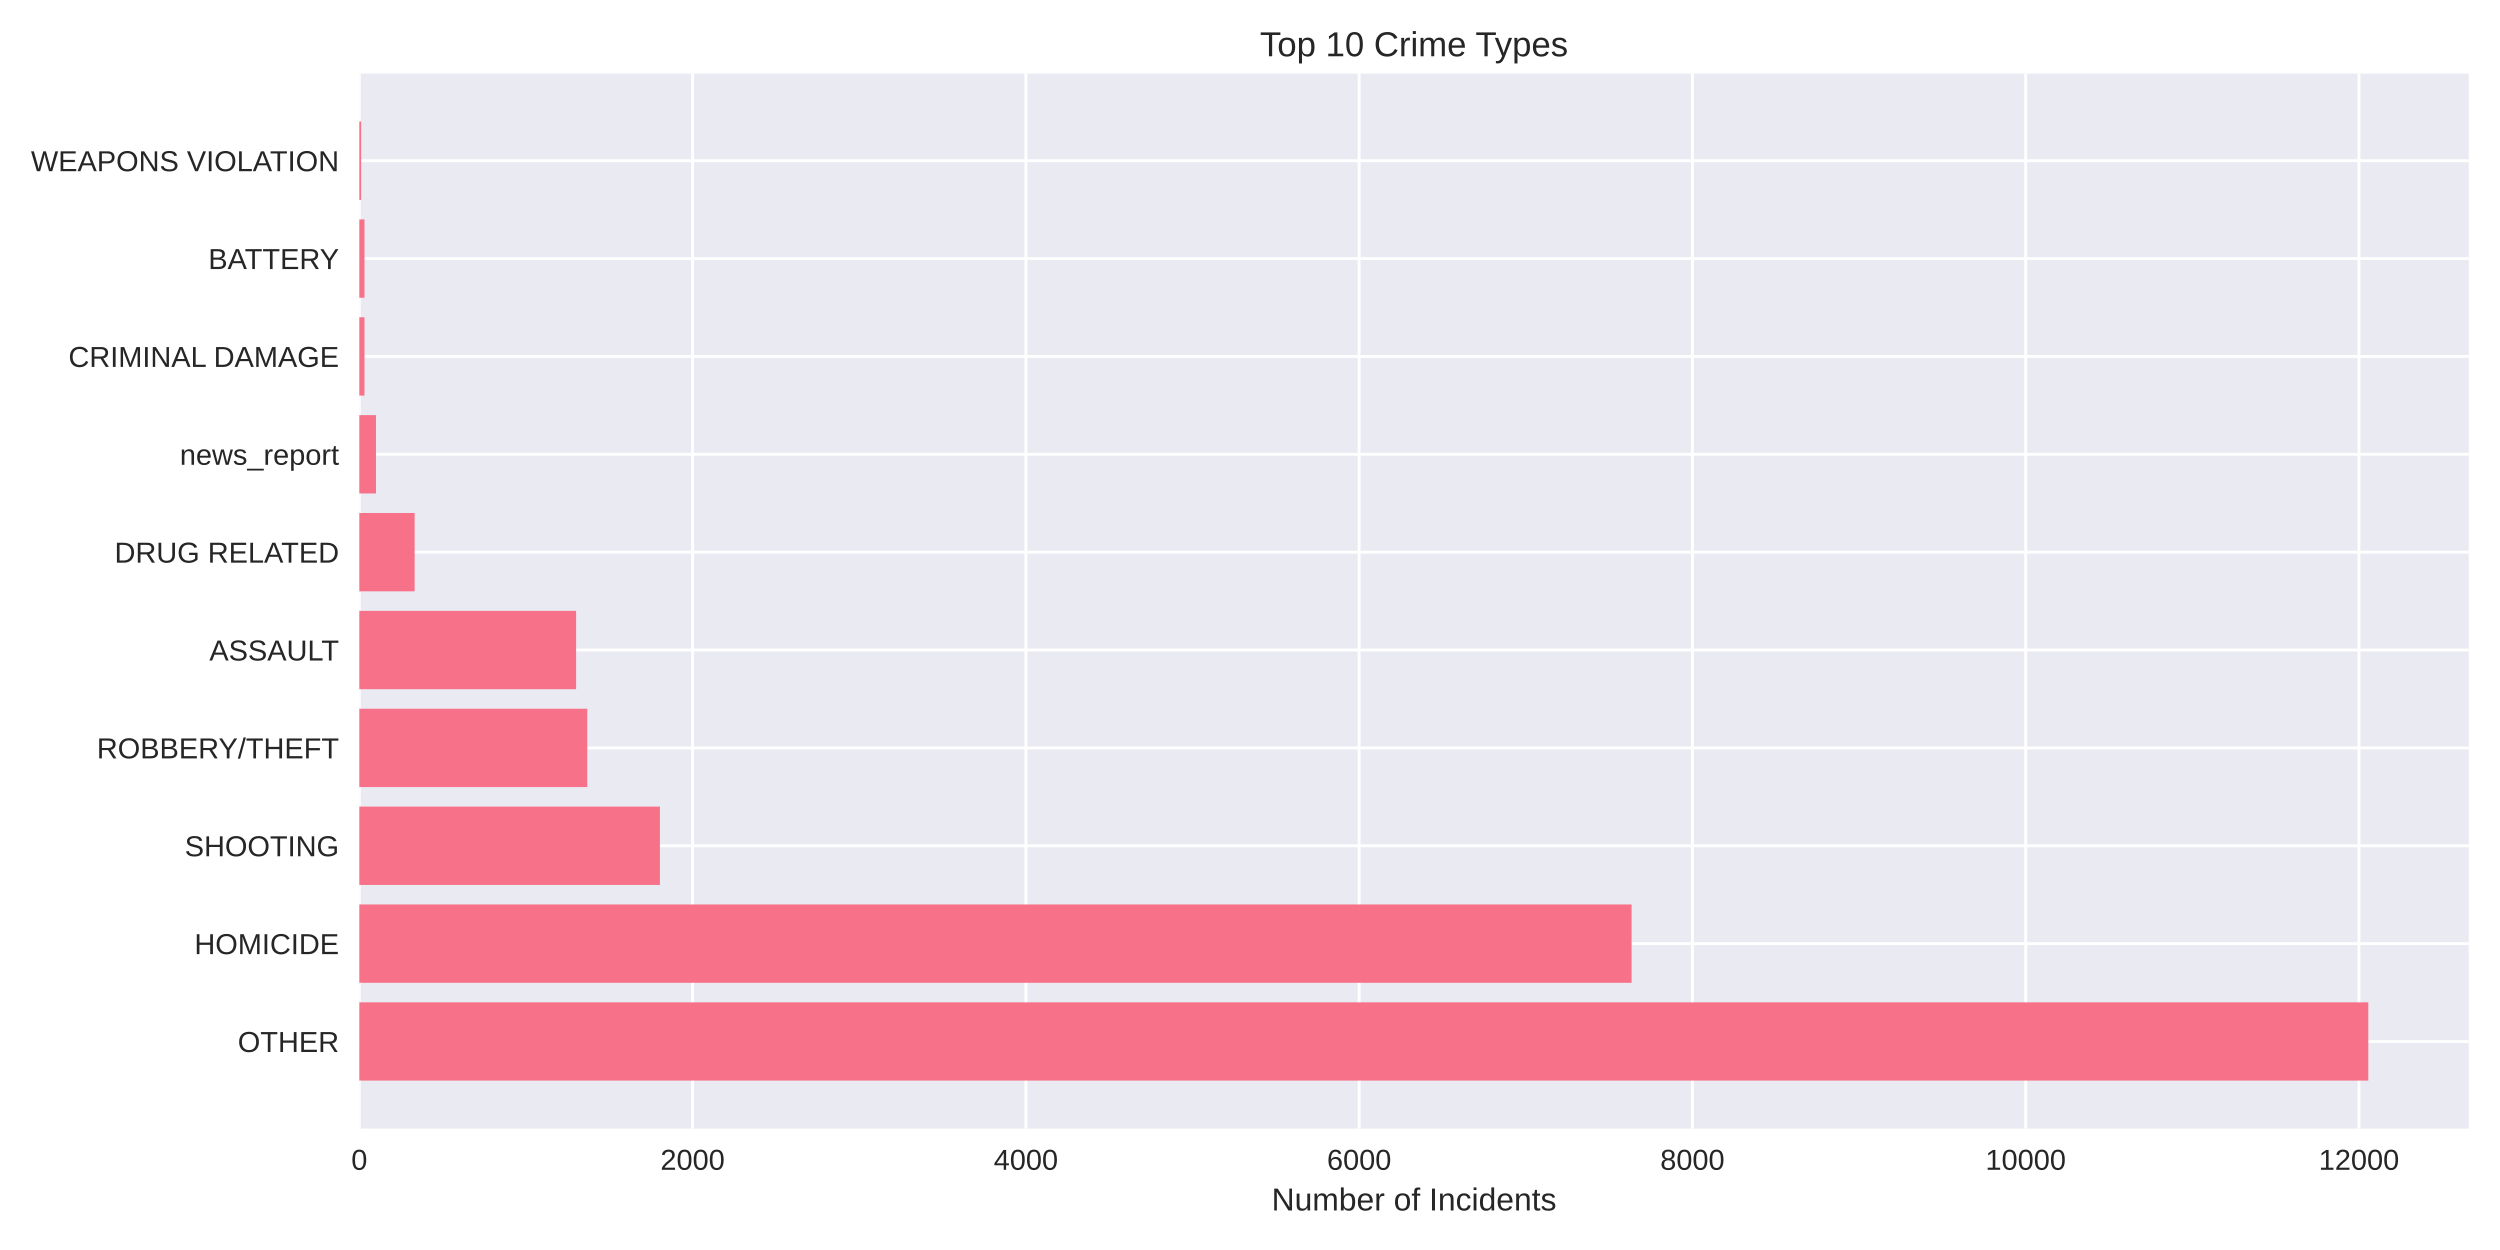
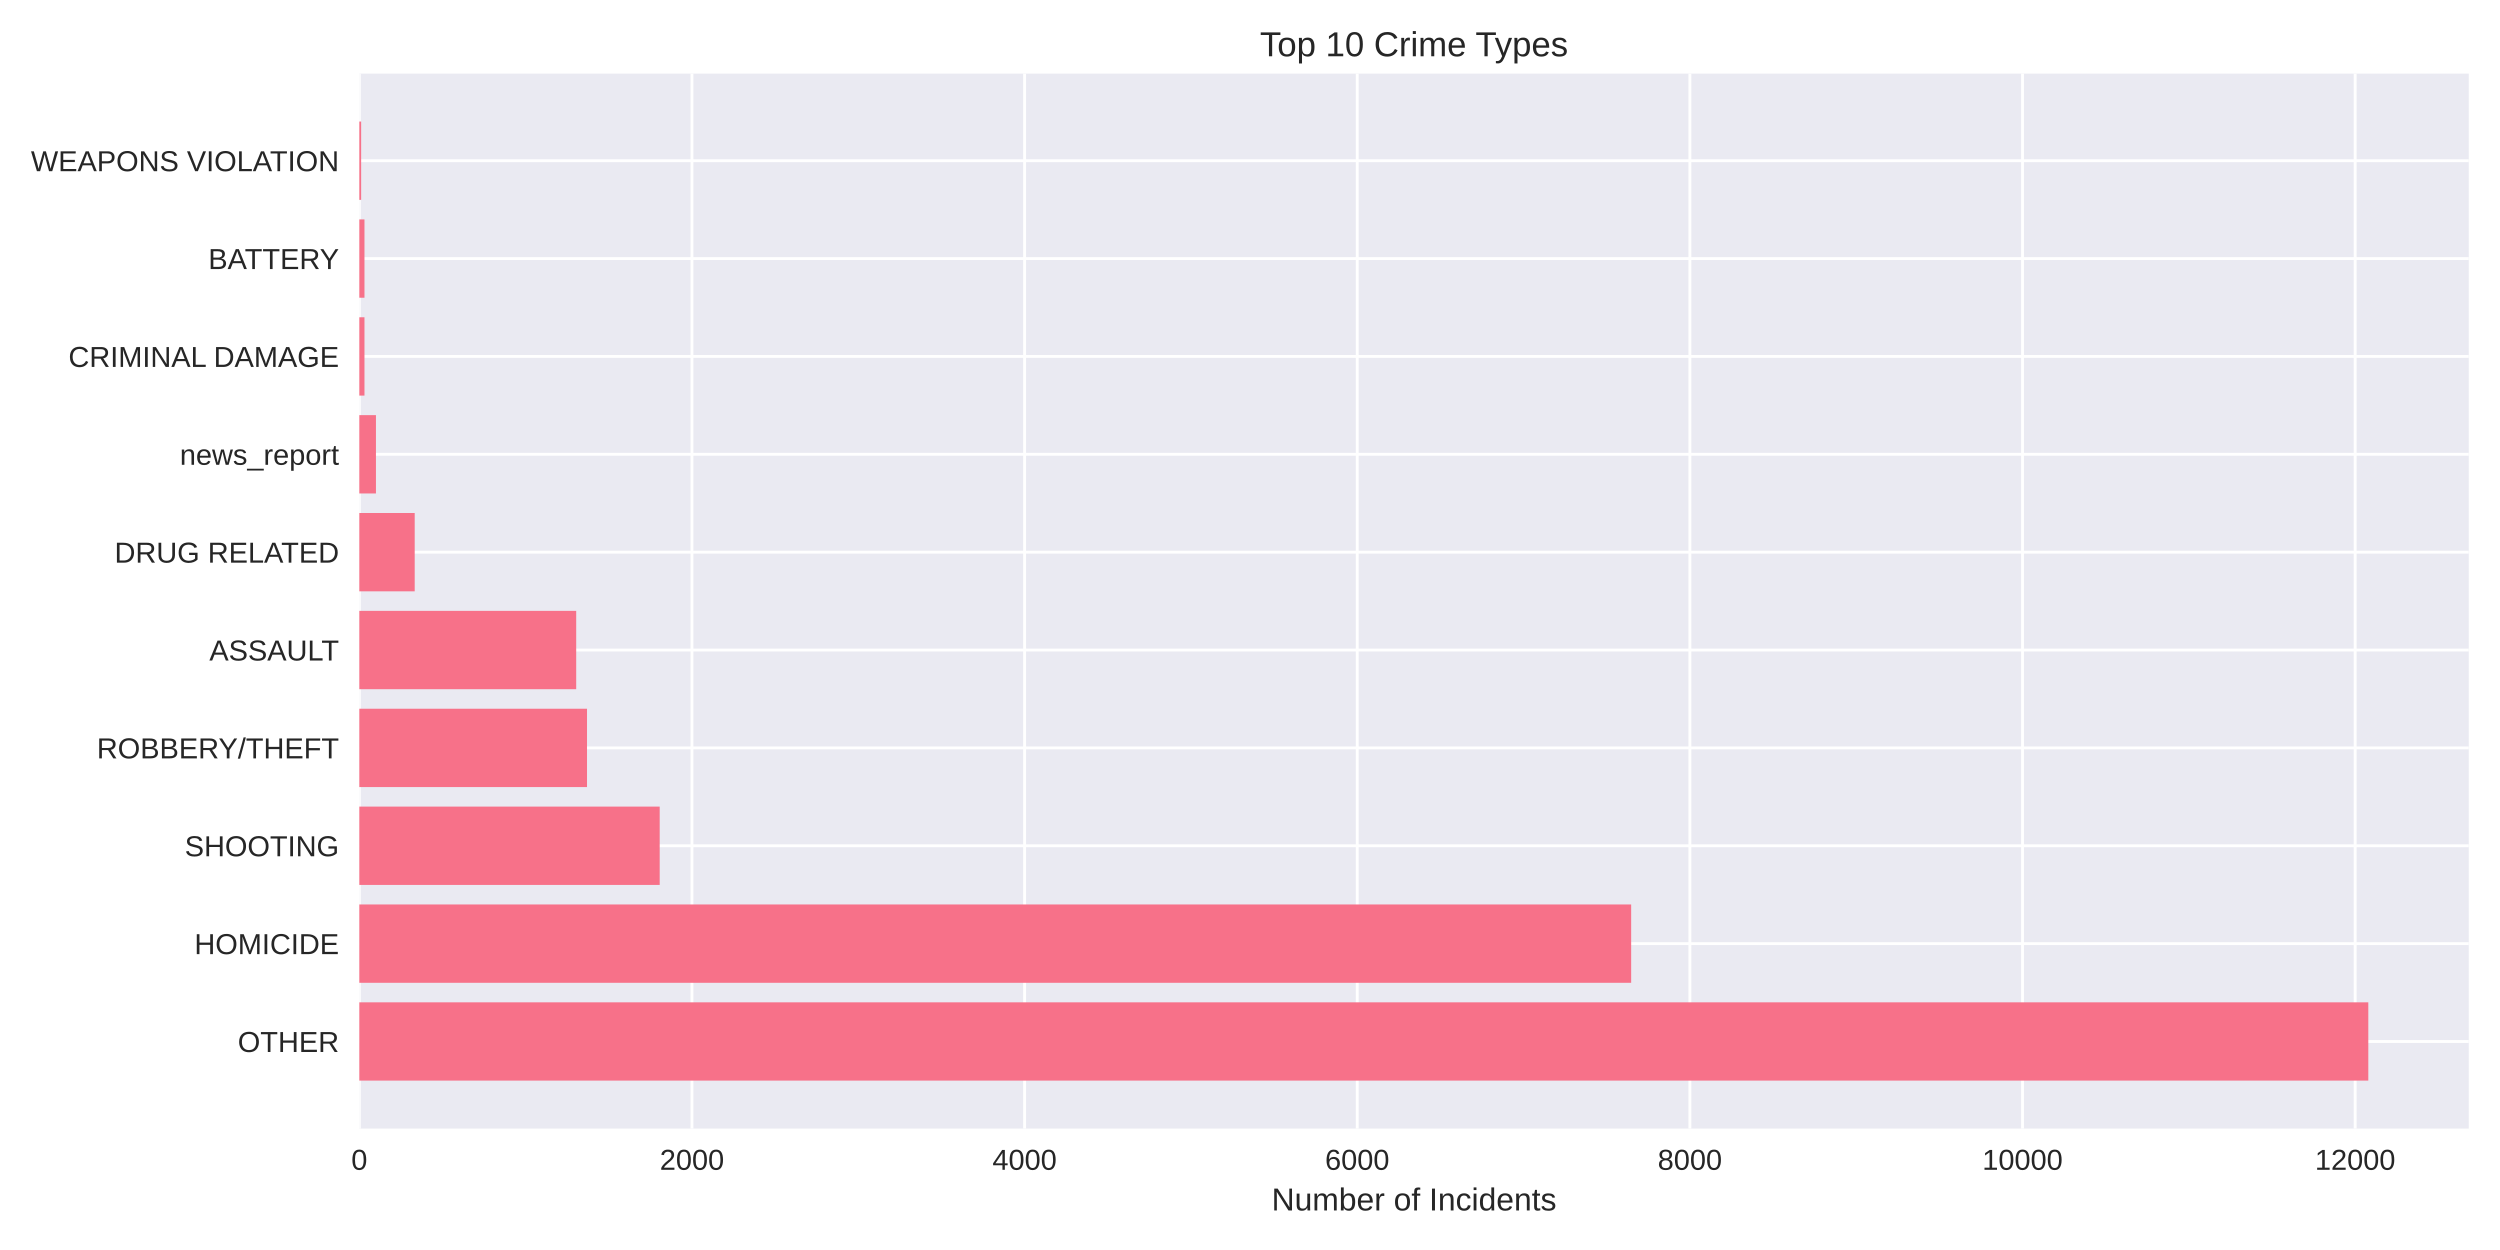
<svg xmlns="http://www.w3.org/2000/svg" width="864pt" height="432pt" viewBox="0 0 864 432" version="1.1">
  <defs>
    <style type="text/css">*{stroke-linejoin: round; stroke-linecap: butt}</style>
  </defs>
  <g id="figure_1">
    <g id="patch_1">
      <path d="M 0 432  L 864 432  L 864 0  L 0 0  z " style="fill: #ffffff" />
    </g>
    <g id="axes_1">
      <g id="patch_2">
        <path d="M 124.18 390.04  L 853.2 390.04  L 853.2 25.44  L 124.18 25.44  z " style="fill: #eaeaf2" />
      </g>
      <g id="matplotlib.axis_1">
        <g id="xtick_1">
          <g id="line2d_1">
-             <path d="M 124.18 390.04  L 124.18 25.44  " clip-path="url(#p82e6134ea9)" style="fill: none; stroke: #ffffff; stroke-linecap: round" />
+             <path d="M 124.18 390.04  L 124.18 25.44  " clip-path="url(#pf207964818)" style="fill: none; stroke: #ffffff; stroke-linecap: round" />
          </g>
          <g id="line2d_2" />
          <g id="text_1">
            <text style="fill: #262626; font: 10px 'Arial', 'Liberation Sans', 'DejaVu Sans', 'Bitstream Vera Sans', sans-serif; text-anchor: middle" x="124.18" y="404.287" transform="rotate(-0 124.18 404.2869)">0</text>
          </g>
        </g>
        <g id="xtick_2">
          <g id="line2d_3">
-             <path d="M 239.36 390.04  L 239.36 25.44  " clip-path="url(#p82e6134ea9)" style="fill: none; stroke: #ffffff; stroke-linecap: round" />
+             <path d="M 239.141 390.04  L 239.141 25.44  " clip-path="url(#pf207964818)" style="fill: none; stroke: #ffffff; stroke-linecap: round" />
          </g>
          <g id="line2d_4" />
          <g id="text_2">
-             <text style="fill: #262626; font: 10px 'Arial', 'Liberation Sans', 'DejaVu Sans', 'Bitstream Vera Sans', sans-serif; text-anchor: middle" x="239.36" y="404.287" transform="rotate(-0 239.36 404.2869)">2000</text>
+             <text style="fill: #262626; font: 10px 'Arial', 'Liberation Sans', 'DejaVu Sans', 'Bitstream Vera Sans', sans-serif; text-anchor: middle" x="239.141" y="404.287" transform="rotate(-0 239.1406 404.2869)">2000</text>
          </g>
        </g>
        <g id="xtick_3">
          <g id="line2d_5">
-             <path d="M 354.54 390.04  L 354.54 25.44  " clip-path="url(#p82e6134ea9)" style="fill: none; stroke: #ffffff; stroke-linecap: round" />
+             <path d="M 354.101 390.04  L 354.101 25.44  " clip-path="url(#pf207964818)" style="fill: none; stroke: #ffffff; stroke-linecap: round" />
          </g>
          <g id="line2d_6" />
          <g id="text_3">
-             <text style="fill: #262626; font: 10px 'Arial', 'Liberation Sans', 'DejaVu Sans', 'Bitstream Vera Sans', sans-serif; text-anchor: middle" x="354.54" y="404.287" transform="rotate(-0 354.5399 404.2869)">4000</text>
+             <text style="fill: #262626; font: 10px 'Arial', 'Liberation Sans', 'DejaVu Sans', 'Bitstream Vera Sans', sans-serif; text-anchor: middle" x="354.101" y="404.287" transform="rotate(-0 354.1013 404.2869)">4000</text>
          </g>
        </g>
        <g id="xtick_4">
          <g id="line2d_7">
-             <path d="M 469.72 390.04  L 469.72 25.44  " clip-path="url(#p82e6134ea9)" style="fill: none; stroke: #ffffff; stroke-linecap: round" />
+             <path d="M 469.062 390.04  L 469.062 25.44  " clip-path="url(#pf207964818)" style="fill: none; stroke: #ffffff; stroke-linecap: round" />
          </g>
          <g id="line2d_8" />
          <g id="text_4">
-             <text style="fill: #262626; font: 10px 'Arial', 'Liberation Sans', 'DejaVu Sans', 'Bitstream Vera Sans', sans-serif; text-anchor: middle" x="469.72" y="404.287" transform="rotate(-0 469.7199 404.2869)">6000</text>
+             <text style="fill: #262626; font: 10px 'Arial', 'Liberation Sans', 'DejaVu Sans', 'Bitstream Vera Sans', sans-serif; text-anchor: middle" x="469.062" y="404.287" transform="rotate(-0 469.0619 404.2869)">6000</text>
          </g>
        </g>
        <g id="xtick_5">
          <g id="line2d_9">
-             <path d="M 584.9 390.04  L 584.9 25.44  " clip-path="url(#p82e6134ea9)" style="fill: none; stroke: #ffffff; stroke-linecap: round" />
+             <path d="M 584.023 390.04  L 584.023 25.44  " clip-path="url(#pf207964818)" style="fill: none; stroke: #ffffff; stroke-linecap: round" />
          </g>
          <g id="line2d_10" />
          <g id="text_5">
-             <text style="fill: #262626; font: 10px 'Arial', 'Liberation Sans', 'DejaVu Sans', 'Bitstream Vera Sans', sans-serif; text-anchor: middle" x="584.9" y="404.287" transform="rotate(-0 584.8998 404.2869)">8000</text>
+             <text style="fill: #262626; font: 10px 'Arial', 'Liberation Sans', 'DejaVu Sans', 'Bitstream Vera Sans', sans-serif; text-anchor: middle" x="584.023" y="404.287" transform="rotate(-0 584.0225 404.2869)">8000</text>
          </g>
        </g>
        <g id="xtick_6">
          <g id="line2d_11">
-             <path d="M 700.08 390.04  L 700.08 25.44  " clip-path="url(#p82e6134ea9)" style="fill: none; stroke: #ffffff; stroke-linecap: round" />
+             <path d="M 698.983 390.04  L 698.983 25.44  " clip-path="url(#pf207964818)" style="fill: none; stroke: #ffffff; stroke-linecap: round" />
          </g>
          <g id="line2d_12" />
          <g id="text_6">
-             <text style="fill: #262626; font: 10px 'Arial', 'Liberation Sans', 'DejaVu Sans', 'Bitstream Vera Sans', sans-serif; text-anchor: middle" x="700.08" y="404.287" transform="rotate(-0 700.0798 404.2869)">10000</text>
+             <text style="fill: #262626; font: 10px 'Arial', 'Liberation Sans', 'DejaVu Sans', 'Bitstream Vera Sans', sans-serif; text-anchor: middle" x="698.983" y="404.287" transform="rotate(-0 698.9832 404.2869)">10000</text>
          </g>
        </g>
        <g id="xtick_7">
          <g id="line2d_13">
-             <path d="M 815.26 390.04  L 815.26 25.44  " clip-path="url(#p82e6134ea9)" style="fill: none; stroke: #ffffff; stroke-linecap: round" />
+             <path d="M 813.944 390.04  L 813.944 25.44  " clip-path="url(#pf207964818)" style="fill: none; stroke: #ffffff; stroke-linecap: round" />
          </g>
          <g id="line2d_14" />
          <g id="text_7">
-             <text style="fill: #262626; font: 10px 'Arial', 'Liberation Sans', 'DejaVu Sans', 'Bitstream Vera Sans', sans-serif; text-anchor: middle" x="815.26" y="404.287" transform="rotate(-0 815.2597 404.2869)">12000</text>
+             <text style="fill: #262626; font: 10px 'Arial', 'Liberation Sans', 'DejaVu Sans', 'Bitstream Vera Sans', sans-serif; text-anchor: middle" x="813.944" y="404.287" transform="rotate(-0 813.9438 404.2869)">12000</text>
          </g>
        </g>
        <g id="text_8">
          <text style="fill: #262626; font: 11px 'Arial', 'Liberation Sans', 'DejaVu Sans', 'Bitstream Vera Sans', sans-serif; text-anchor: middle" x="488.69" y="418.333" transform="rotate(-0 488.69 418.3334)">Number of Incidents</text>
        </g>
      </g>
      <g id="matplotlib.axis_2">
        <g id="ytick_1">
          <g id="line2d_15">
-             <path d="M 124.18 359.939  L 853.2 359.939  " clip-path="url(#p82e6134ea9)" style="fill: none; stroke: #ffffff; stroke-linecap: round" />
+             <path d="M 124.18 359.939  L 853.2 359.939  " clip-path="url(#pf207964818)" style="fill: none; stroke: #ffffff; stroke-linecap: round" />
          </g>
          <g id="line2d_16" />
          <g id="text_9">
            <text style="fill: #262626; font: 10px 'Arial', 'Liberation Sans', 'DejaVu Sans', 'Bitstream Vera Sans', sans-serif; text-anchor: end" x="117.18" y="363.562" transform="rotate(-0 117.18 363.562)">OTHER</text>
          </g>
        </g>
        <g id="ytick_2">
          <g id="line2d_17">
-             <path d="M 124.18 326.117  L 853.2 326.117  " clip-path="url(#p82e6134ea9)" style="fill: none; stroke: #ffffff; stroke-linecap: round" />
+             <path d="M 124.18 326.117  L 853.2 326.117  " clip-path="url(#pf207964818)" style="fill: none; stroke: #ffffff; stroke-linecap: round" />
          </g>
          <g id="line2d_18" />
          <g id="text_10">
            <text style="fill: #262626; font: 10px 'Arial', 'Liberation Sans', 'DejaVu Sans', 'Bitstream Vera Sans', sans-serif; text-anchor: end" x="117.18" y="329.74" transform="rotate(-0 117.18 329.7401)">HOMICIDE</text>
          </g>
        </g>
        <g id="ytick_3">
          <g id="line2d_19">
-             <path d="M 124.18 292.295  L 853.2 292.295  " clip-path="url(#p82e6134ea9)" style="fill: none; stroke: #ffffff; stroke-linecap: round" />
+             <path d="M 124.18 292.295  L 853.2 292.295  " clip-path="url(#pf207964818)" style="fill: none; stroke: #ffffff; stroke-linecap: round" />
          </g>
          <g id="line2d_20" />
          <g id="text_11">
            <text style="fill: #262626; font: 10px 'Arial', 'Liberation Sans', 'DejaVu Sans', 'Bitstream Vera Sans', sans-serif; text-anchor: end" x="117.18" y="295.918" transform="rotate(-0 117.18 295.9182)">SHOOTING</text>
          </g>
        </g>
        <g id="ytick_4">
          <g id="line2d_21">
-             <path d="M 124.18 258.473  L 853.2 258.473  " clip-path="url(#p82e6134ea9)" style="fill: none; stroke: #ffffff; stroke-linecap: round" />
+             <path d="M 124.18 258.473  L 853.2 258.473  " clip-path="url(#pf207964818)" style="fill: none; stroke: #ffffff; stroke-linecap: round" />
          </g>
          <g id="line2d_22" />
          <g id="text_12">
            <text style="fill: #262626; font: 10px 'Arial', 'Liberation Sans', 'DejaVu Sans', 'Bitstream Vera Sans', sans-serif; text-anchor: end" x="117.18" y="262.096" transform="rotate(-0 117.18 262.0963)">ROBBERY/THEFT</text>
          </g>
        </g>
        <g id="ytick_5">
          <g id="line2d_23">
-             <path d="M 124.18 224.651  L 853.2 224.651  " clip-path="url(#p82e6134ea9)" style="fill: none; stroke: #ffffff; stroke-linecap: round" />
+             <path d="M 124.18 224.651  L 853.2 224.651  " clip-path="url(#pf207964818)" style="fill: none; stroke: #ffffff; stroke-linecap: round" />
          </g>
          <g id="line2d_24" />
          <g id="text_13">
            <text style="fill: #262626; font: 10px 'Arial', 'Liberation Sans', 'DejaVu Sans', 'Bitstream Vera Sans', sans-serif; text-anchor: end" x="117.18" y="228.274" transform="rotate(-0 117.18 228.2744)">ASSAULT</text>
          </g>
        </g>
        <g id="ytick_6">
          <g id="line2d_25">
-             <path d="M 124.18 190.829  L 853.2 190.829  " clip-path="url(#p82e6134ea9)" style="fill: none; stroke: #ffffff; stroke-linecap: round" />
+             <path d="M 124.18 190.829  L 853.2 190.829  " clip-path="url(#pf207964818)" style="fill: none; stroke: #ffffff; stroke-linecap: round" />
          </g>
          <g id="line2d_26" />
          <g id="text_14">
            <text style="fill: #262626; font: 10px 'Arial', 'Liberation Sans', 'DejaVu Sans', 'Bitstream Vera Sans', sans-serif; text-anchor: end" x="117.18" y="194.452" transform="rotate(-0 117.18 194.4525)">DRUG RELATED</text>
          </g>
        </g>
        <g id="ytick_7">
          <g id="line2d_27">
-             <path d="M 124.18 157.007  L 853.2 157.007  " clip-path="url(#p82e6134ea9)" style="fill: none; stroke: #ffffff; stroke-linecap: round" />
+             <path d="M 124.18 157.007  L 853.2 157.007  " clip-path="url(#pf207964818)" style="fill: none; stroke: #ffffff; stroke-linecap: round" />
          </g>
          <g id="line2d_28" />
          <g id="text_15">
            <text style="fill: #262626; font: 10px 'Arial', 'Liberation Sans', 'DejaVu Sans', 'Bitstream Vera Sans', sans-serif; text-anchor: end" x="117.18" y="160.631" transform="rotate(-0 117.18 160.6306)">news_report</text>
          </g>
        </g>
        <g id="ytick_8">
          <g id="line2d_29">
-             <path d="M 124.18 123.185  L 853.2 123.185  " clip-path="url(#p82e6134ea9)" style="fill: none; stroke: #ffffff; stroke-linecap: round" />
+             <path d="M 124.18 123.185  L 853.2 123.185  " clip-path="url(#pf207964818)" style="fill: none; stroke: #ffffff; stroke-linecap: round" />
          </g>
          <g id="line2d_30" />
          <g id="text_16">
            <text style="fill: #262626; font: 10px 'Arial', 'Liberation Sans', 'DejaVu Sans', 'Bitstream Vera Sans', sans-serif; text-anchor: end" x="117.18" y="126.809" transform="rotate(-0 117.18 126.8087)">CRIMINAL DAMAGE</text>
          </g>
        </g>
        <g id="ytick_9">
          <g id="line2d_31">
-             <path d="M 124.18 89.363  L 853.2 89.363  " clip-path="url(#p82e6134ea9)" style="fill: none; stroke: #ffffff; stroke-linecap: round" />
+             <path d="M 124.18 89.363  L 853.2 89.363  " clip-path="url(#pf207964818)" style="fill: none; stroke: #ffffff; stroke-linecap: round" />
          </g>
          <g id="line2d_32" />
          <g id="text_17">
            <text style="fill: #262626; font: 10px 'Arial', 'Liberation Sans', 'DejaVu Sans', 'Bitstream Vera Sans', sans-serif; text-anchor: end" x="117.18" y="92.987" transform="rotate(-0 117.18 92.98681)">BATTERY</text>
          </g>
        </g>
        <g id="ytick_10">
          <g id="line2d_33">
-             <path d="M 124.18 55.541  L 853.2 55.541  " clip-path="url(#p82e6134ea9)" style="fill: none; stroke: #ffffff; stroke-linecap: round" />
+             <path d="M 124.18 55.541  L 853.2 55.541  " clip-path="url(#pf207964818)" style="fill: none; stroke: #ffffff; stroke-linecap: round" />
          </g>
          <g id="line2d_34" />
          <g id="text_18">
            <text style="fill: #262626; font: 10px 'Arial', 'Liberation Sans', 'DejaVu Sans', 'Bitstream Vera Sans', sans-serif; text-anchor: end" x="117.18" y="59.165" transform="rotate(-0 117.18 59.16492)">WEAPONS VIOLATION</text>
          </g>
        </g>
      </g>
      <g id="patch_3">
-         <path d="M 124.18 373.467  L 818.485 373.467  L 818.485 346.41  L 124.18 346.41  z " clip-path="url(#p82e6134ea9)" style="fill: #f77189" />
+         <path d="M 124.18 373.467  L 818.485 373.467  L 818.485 346.41  L 124.18 346.41  z " clip-path="url(#pf207964818)" style="fill: #f77189" />
      </g>
      <g id="patch_4">
-         <path d="M 124.18 339.645  L 563.879 339.645  L 563.879 312.588  L 124.18 312.588  z " clip-path="url(#p82e6134ea9)" style="fill: #f77189" />
+         <path d="M 124.18 339.645  L 563.732 339.645  L 563.732 312.588  L 124.18 312.588  z " clip-path="url(#pf207964818)" style="fill: #f77189" />
      </g>
      <g id="patch_5">
-         <path d="M 124.18 305.823  L 228.072 305.823  L 228.072 278.766  L 124.18 278.766  z " clip-path="url(#p82e6134ea9)" style="fill: #f77189" />
+         <path d="M 124.18 305.823  L 227.989 305.823  L 227.989 278.766  L 124.18 278.766  z " clip-path="url(#pf207964818)" style="fill: #f77189" />
      </g>
      <g id="patch_6">
-         <path d="M 124.18 272.002  L 202.963 272.002  L 202.963 244.944  L 124.18 244.944  z " clip-path="url(#p82e6134ea9)" style="fill: #f77189" />
+         <path d="M 124.18 272.002  L 202.871 272.002  L 202.871 244.944  L 124.18 244.944  z " clip-path="url(#pf207964818)" style="fill: #f77189" />
      </g>
      <g id="patch_7">
-         <path d="M 124.18 238.18  L 199.105 238.18  L 199.105 211.122  L 124.18 211.122  z " clip-path="url(#p82e6134ea9)" style="fill: #f77189" />
+         <path d="M 124.18 238.18  L 199.134 238.18  L 199.134 211.122  L 124.18 211.122  z " clip-path="url(#pf207964818)" style="fill: #f77189" />
      </g>
      <g id="patch_8">
-         <path d="M 124.18 204.358  L 143.3 204.358  L 143.3 177.3  L 124.18 177.3  z " clip-path="url(#p82e6134ea9)" style="fill: #f77189" />
+         <path d="M 124.18 204.358  L 143.321 204.358  L 143.321 177.3  L 124.18 177.3  z " clip-path="url(#pf207964818)" style="fill: #f77189" />
      </g>
      <g id="patch_9">
-         <path d="M 124.18 170.536  L 129.939 170.536  L 129.939 143.478  L 124.18 143.478  z " clip-path="url(#p82e6134ea9)" style="fill: #f77189" />
+         <path d="M 124.18 170.536  L 129.928 170.536  L 129.928 143.478  L 124.18 143.478  z " clip-path="url(#pf207964818)" style="fill: #f77189" />
      </g>
      <g id="patch_10">
-         <path d="M 124.18 136.714  L 125.965 136.714  L 125.965 109.657  L 124.18 109.657  z " clip-path="url(#p82e6134ea9)" style="fill: #f77189" />
+         <path d="M 124.18 136.714  L 125.962 136.714  L 125.962 109.657  L 124.18 109.657  z " clip-path="url(#pf207964818)" style="fill: #f77189" />
      </g>
      <g id="patch_11">
-         <path d="M 124.18 102.892  L 125.965 102.892  L 125.965 75.835  L 124.18 75.835  z " clip-path="url(#p82e6134ea9)" style="fill: #f77189" />
+         <path d="M 124.18 102.892  L 125.962 102.892  L 125.962 75.835  L 124.18 75.835  z " clip-path="url(#pf207964818)" style="fill: #f77189" />
      </g>
      <g id="patch_12">
-         <path d="M 124.18 69.07  L 124.813 69.07  L 124.813 42.013  L 124.18 42.013  z " clip-path="url(#p82e6134ea9)" style="fill: #f77189" />
+         <path d="M 124.18 69.07  L 124.812 69.07  L 124.812 42.013  L 124.18 42.013  z " clip-path="url(#pf207964818)" style="fill: #f77189" />
      </g>
      <g id="patch_13">
        <path d="M 124.18 390.04  L 124.18 25.44  " style="fill: none" />
      </g>
      <g id="patch_14">
        <path d="M 853.2 390.04  L 853.2 25.44  " style="fill: none" />
      </g>
      <g id="patch_15">
        <path d="M 124.18 390.04  L 853.2 390.04  " style="fill: none" />
      </g>
      <g id="patch_16">
        <path d="M 124.18 25.44  L 853.2 25.44  " style="fill: none" />
      </g>
      <g id="text_19">
        <text style="fill: #262626; font: 12px 'Arial', 'Liberation Sans', 'DejaVu Sans', 'Bitstream Vera Sans', sans-serif; text-anchor: middle" x="488.69" y="19.44" transform="rotate(-0 488.69 19.44)">Top 10 Crime Types</text>
      </g>
    </g>
  </g>
  <defs>
-     <clipPath id="p82e6134ea9">
+     <clipPath id="pf207964818">
      <rect x="124.18" y="25.44" width="729.02" height="364.6" />
    </clipPath>
  </defs>
</svg>
